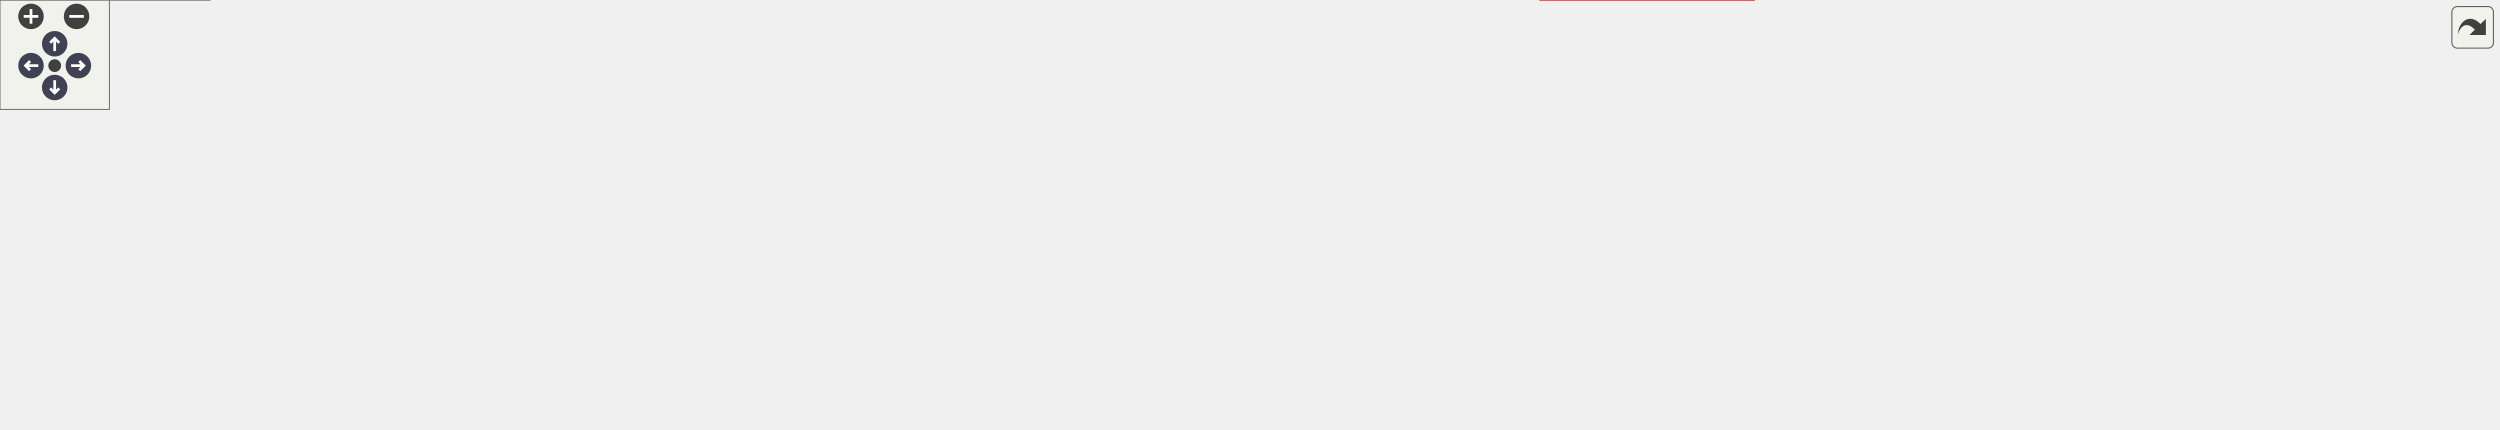
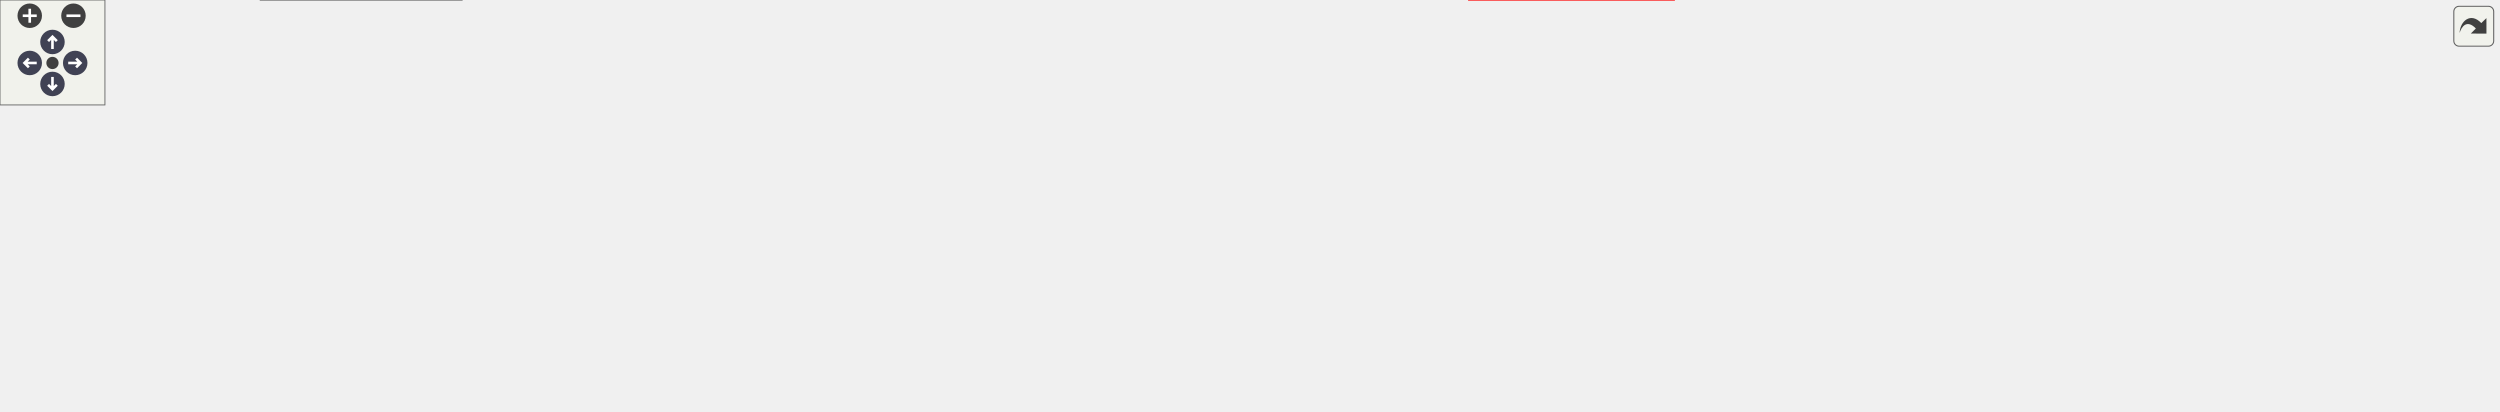
<svg xmlns="http://www.w3.org/2000/svg" xmlns:xlink="http://www.w3.org/1999/xlink" id="main" version="1.1" xml:space="preserve">
  <style type="text/css">
.node, .edge {opacity: 0.7;}
.node.selected, .edge.selected {opacity: 1;}
.edge:hover path { stroke: red; }
.edge:hover polygon { stroke: red; fill: red; }
</style>
  <defs>
    <circle id="rim" cx="0" cy="0" r="7" />
    <circle id="rim2" cx="0" cy="0" r="3.5" />
    <g id="zoomPlus">
      <use xlink:href="#rim" fill="#404040">
        <set attributeName="fill" to="#808080" begin="zoomplus.mouseover" end="zoomplus.mouseout" />
      </use>
      <path d="M-4,0h8M0,-4v8" fill="none" stroke="white" stroke-width="1.5" pointer-events="none" />
    </g>
    <g id="zoomMin">
      <use xlink:href="#rim" fill="#404040">
        <set attributeName="fill" to="#808080" begin="zoomminus.mouseover" end="zoomminus.mouseout" />
      </use>
      <path d="M-4,0h8" fill="none" stroke="white" stroke-width="1.5" pointer-events="none" />
    </g>
    <g id="arrowUp" transform="translate(30 24)">
      <use xlink:href="#rim" />
      <path pointer-events="none" fill="none" stroke="white" stroke-width="1.5" d="M0,-3.0v7 M-2.5,-0.5L0,-3.0L2.5,-0.5" />
    </g>
    <g id="arrowRight" transform="rotate(90) translate(36 -43)">
      <use xlink:href="#rim" />
      <path pointer-events="none" fill="none" stroke="white" stroke-width="1.5" d="M0,-3.0v7 M-2.5,-0.5L0,-3.0L2.5,-0.5" />
    </g>
    <g id="arrowDown" transform="rotate(180) translate(-30 -48)">
      <use xlink:href="#rim" />
      <path pointer-events="none" fill="none" stroke="white" stroke-width="1.5" d="M0,-3.0v7 M-2.5,-0.5L0,-3.0L2.5,-0.5" />
    </g>
    <g id="arrowLeft" transform="rotate(270) translate(-36 17)">
      <use xlink:href="#rim" />
      <path pointer-events="none" fill="none" stroke="white" stroke-width="1.5" d="M0,-3.0v7 M-2.5,-0.5L0,-3.0L2.5,-0.5" />
    </g>
    <g id="resetDef">
      <use xlink:href="#rim2" fill="#404040">
        <set attributeName="fill" to="#808080" begin="reset.mouseover" end="reset.mouseout" />
      </use>
    </g>
  </defs>
  <svg id="graph" class="graph">
    <g id="viewport">
      <g id="Node000001" class="node">
        <g id="a_Node000001">
          <a xlink:title=" ">
-             <polygon fill="#999999" stroke="#666666" points="663,-174.75 548,-174.75 548,-144.25 663,-144.25 663,-174.75" />
-             <text text-anchor="start" x="556" y="-161.25" font-family="Helvetica,sans-Serif" font-size="10.00">src/core/task_executor</text>
-             <text text-anchor="middle" x="605.5" y="-150" font-family="Helvetica,sans-Serif" font-size="10.00">_utils.hpp</text>
+             <polygon fill="#999999" stroke="#666666" points="721,-174.75 606,-174.75 606,-144.25 721,-144.25 721,-174.75" />
+             <text text-anchor="start" x="614" y="-161.25" font-family="Helvetica,sans-Serif" font-size="10.00">src/core/task_executor</text>
+             <text text-anchor="middle" x="663.5" y="-150" font-family="Helvetica,sans-Serif" font-size="10.00">_utils.hpp</text>
          </a>
        </g>
      </g>
      <g id="Node000002" class="node">
        <g id="a_Node000002">
          <a xlink:href="../../da/d88/task__executor__utils_8cpp.html" target="_top" xlink:title=" ">
-             <polygon fill="white" stroke="#666666" points="158,-108.25 37,-108.25 37,-77.75 158,-77.75 158,-108.25" />
-             <text text-anchor="start" x="45" y="-94.75" font-family="Helvetica,sans-Serif" font-size="10.00">src/core/implementation</text>
-             <text text-anchor="middle" x="97.5" y="-83.5" font-family="Helvetica,sans-Serif" font-size="10.00">/task_executor_utils.cpp</text>
+             <polygon fill="white" stroke="#666666" points="121,-108.25 0,-108.25 0,-77.75 121,-77.75 121,-108.25" />
+             <text text-anchor="start" x="8" y="-94.75" font-family="Helvetica,sans-Serif" font-size="10.00">src/core/implementation</text>
+             <text text-anchor="middle" x="60.5" y="-83.5" font-family="Helvetica,sans-Serif" font-size="10.00">/task_executor_utils.cpp</text>
          </a>
        </g>
      </g>
      <g id="edge1_Node000001_Node000002" class="edge">
        <g id="a_edge1_Node000001_Node000002">
          <a xlink:title=" ">
-             <path fill="none" stroke="#63b8ff" d="M536.29,-152.43C449.74,-144.41 297.18,-128.85 167.5,-108.25 164.44,-107.76 161.31,-107.24 158.15,-106.68" />
-             <polygon fill="#63b8ff" stroke="#63b8ff" points="535.75,-155.89 546.03,-153.32 536.39,-148.92 535.75,-155.89" />
+             <path fill="none" stroke="#63b8ff" d="M594.18,-154.42C492.05,-147.85 295.32,-133.1 129.5,-108.25 126.84,-107.85 124.13,-107.42 121.39,-106.95" />
+             <polygon fill="#63b8ff" stroke="#63b8ff" points="593.85,-157.9 604.05,-155.04 594.29,-150.92 593.85,-157.9" />
          </a>
        </g>
      </g>
      <g id="Node000003" class="node">
        <g id="a_Node000003">
-           <a xlink:href="../../d0/d93/task__executor__traits_8hpp.html" target="_top" xlink:title=" ">
-             <polygon fill="#fff0f0" stroke="red" points="291,-108.25 176,-108.25 176,-77.75 291,-77.75 291,-108.25" />
-             <text text-anchor="start" x="184" y="-94.75" font-family="Helvetica,sans-Serif" font-size="10.00">src/core/task_executor</text>
-             <text text-anchor="middle" x="233.5" y="-83.5" font-family="Helvetica,sans-Serif" font-size="10.00">_traits.hpp</text>
+           <a xlink:href="../../de/d18/task__executor__qcoro__utils_8hpp.html" target="_top" xlink:title=" ">
+             <polygon fill="#fff0f0" stroke="red" points="254,-108.25 139,-108.25 139,-77.75 254,-77.75 254,-108.25" />
+             <text text-anchor="start" x="147" y="-94.75" font-family="Helvetica,sans-Serif" font-size="10.00">src/core/task_executor</text>
+             <text text-anchor="middle" x="196.5" y="-83.5" font-family="Helvetica,sans-Serif" font-size="10.00">_qcoro_utils.hpp</text>
          </a>
        </g>
      </g>
      <g id="edge2_Node000001_Node000003" class="edge">
        <g id="a_edge2_Node000001_Node000003">
          <a xlink:title=" ">
-             <path fill="none" stroke="#63b8ff" d="M536.62,-147.55C475.75,-137.74 384.6,-122.7 305.5,-108.25 300.86,-107.4 296.06,-106.5 291.24,-105.58" />
-             <polygon fill="#63b8ff" stroke="#63b8ff" points="535.7,-150.95 546.13,-149.08 536.81,-144.04 535.7,-150.95" />
+             <path fill="none" stroke="#63b8ff" d="M594.26,-151.6C514.3,-143.22 378.94,-127.74 263.5,-108.25 260.45,-107.74 257.33,-107.18 254.18,-106.59" />
+             <polygon fill="#63b8ff" stroke="#63b8ff" points="593.83,-155.07 604.14,-152.63 594.56,-148.11 593.83,-155.07" />
          </a>
        </g>
      </g>
      <g id="Node000005" class="node">
        <g id="a_Node000005">
-           <a xlink:href="../../dc/de9/database__executor__traits_8hpp.html" target="_top" xlink:title=" ">
-             <polygon fill="#fff0f0" stroke="red" points="539,-108.25 424,-108.25 424,-77.75 539,-77.75 539,-108.25" />
-             <text text-anchor="start" x="432" y="-94.75" font-family="Helvetica,sans-Serif" font-size="10.00">src/database/database</text>
-             <text text-anchor="middle" x="481.5" y="-83.5" font-family="Helvetica,sans-Serif" font-size="10.00">_executor_traits.hpp</text>
+           <a xlink:href="../../d0/d93/task__executor__traits_8hpp.html" target="_top" xlink:title=" ">
+             <polygon fill="#fff0f0" stroke="red" points="387,-108.25 272,-108.25 272,-77.75 387,-77.75 387,-108.25" />
+             <text text-anchor="start" x="280" y="-94.75" font-family="Helvetica,sans-Serif" font-size="10.00">src/core/task_executor</text>
+             <text text-anchor="middle" x="329.5" y="-83.5" font-family="Helvetica,sans-Serif" font-size="10.00">_traits.hpp</text>
          </a>
        </g>
      </g>
      <g id="edge3_Node000001_Node000005" class="edge">
        <g id="a_edge3_Node000001_Node000005">
          <a xlink:title=" ">
-             <path fill="none" stroke="#63b8ff" d="M567.39,-138.68C548.72,-128.96 526.63,-117.47 509.53,-108.58" />
-             <polygon fill="#63b8ff" stroke="#63b8ff" points="565.53,-141.66 576.02,-143.17 568.76,-135.45 565.53,-141.66" />
-           </a>
-         </g>
-       </g>
-       <g id="Node000006" class="node">
-         <g id="a_Node000006">
-           <a xlink:href="../../de/d46/series__detector_8cpp.html" target="_top" xlink:title=" ">
-             <polygon fill="white" stroke="#666666" points="115,-41.75 0,-41.75 0,0 115,0 115,-41.75" />
-             <text text-anchor="start" x="8" y="-28.25" font-family="Helvetica,sans-Serif" font-size="10.00">src/database/database</text>
-             <text text-anchor="start" x="8" y="-17" font-family="Helvetica,sans-Serif" font-size="10.00">_tools/implementation</text>
-             <text text-anchor="middle" x="57.5" y="-5.75" font-family="Helvetica,sans-Serif" font-size="10.00">/series_detector.cpp</text>
-           </a>
-         </g>
-       </g>
-       <g id="edge13_Node000001_Node000006" class="edge">
-         <g id="a_edge13_Node000001_Node000006">
-           <a xlink:title=" ">
-             <path fill="none" stroke="#63b8ff" d="M536.18,-156.3C479.11,-152.06 397.47,-140.29 333.5,-108.25 315.64,-99.31 318.28,-86.85 300.5,-77.75 229.05,-41.15 201.35,-61.34 123.5,-41.75 120.83,-41.08 118.11,-40.37 115.36,-39.63" />
-             <polygon fill="#63b8ff" stroke="#63b8ff" points="535.89,-159.78 546.1,-156.97 536.36,-152.8 535.89,-159.78" />
+             <path fill="none" stroke="#63b8ff" d="M594.46,-145.37C541.61,-135.3 466.93,-121 401.5,-108.25 396.87,-107.35 392.08,-106.41 387.26,-105.46" />
+             <polygon fill="#63b8ff" stroke="#63b8ff" points="593.76,-148.8 604.24,-147.24 595.07,-141.93 593.76,-148.8" />
          </a>
        </g>
      </g>
      <g id="Node000007" class="node">
        <g id="a_Node000007">
-           <a xlink:href="../../dd/d30/series__model_8cpp.html" target="_top" xlink:title=" ">
-             <polygon fill="white" stroke="#666666" points="250.12,-36.12 132.88,-36.12 132.88,-5.62 250.12,-5.62 250.12,-36.12" />
-             <text text-anchor="start" x="140.88" y="-22.62" font-family="Helvetica,sans-Serif" font-size="10.00">src/gui/desktop/models</text>
-             <text text-anchor="middle" x="191.5" y="-11.38" font-family="Helvetica,sans-Serif" font-size="10.00">/series_model.cpp</text>
-           </a>
-         </g>
-       </g>
-       <g id="edge16_Node000001_Node000007" class="edge">
-         <g id="a_edge16_Node000001_Node000007">
-           <a xlink:title=" ">
-             <path fill="none" stroke="#63b8ff" d="M536.59,-149.62C491.03,-142.19 430.68,-129.33 380.5,-108.25 357.54,-98.61 355.64,-89.14 333.5,-77.75 301.7,-61.39 263.95,-46.74 235.37,-36.56" />
-             <polygon fill="#63b8ff" stroke="#63b8ff" points="535.92,-153.06 546.35,-151.16 537.01,-146.14 535.92,-153.06" />
+           <a xlink:href="../../dc/de9/database__executor__traits_8hpp.html" target="_top" xlink:title=" ">
+             <polygon fill="#fff0f0" stroke="red" points="635,-108.25 520,-108.25 520,-77.75 635,-77.75 635,-108.25" />
+             <text text-anchor="start" x="528" y="-94.75" font-family="Helvetica,sans-Serif" font-size="10.00">src/database/database</text>
+             <text text-anchor="middle" x="577.5" y="-83.5" font-family="Helvetica,sans-Serif" font-size="10.00">_executor_traits.hpp</text>
+           </a>
+         </g>
+       </g>
+       <g id="edge4_Node000001_Node000007" class="edge">
+         <g id="a_edge4_Node000001_Node000007">
+           <a xlink:title=" ">
+             <path fill="none" stroke="#63b8ff" d="M634.89,-137.04C622.43,-127.69 608.14,-116.98 596.94,-108.58" />
+             <polygon fill="#63b8ff" stroke="#63b8ff" points="632.67,-139.76 642.77,-142.96 636.87,-134.16 632.67,-139.76" />
          </a>
        </g>
      </g>
      <g id="Node000008" class="node">
        <g id="a_Node000008">
-           <a xlink:href="../../dc/dd7/context__menu__manager_8cpp.html" target="_top" xlink:title=" ">
-             <polygon fill="white" stroke="#666666" points="438.38,-36.12 268.62,-36.12 268.62,-5.62 438.38,-5.62 438.38,-36.12" />
-             <text text-anchor="start" x="276.62" y="-22.62" font-family="Helvetica,sans-Serif" font-size="10.00">src/gui/desktop/quick</text>
-             <text text-anchor="middle" x="353.5" y="-11.38" font-family="Helvetica,sans-Serif" font-size="10.00">_items/context_menu_manager.cpp</text>
-           </a>
-         </g>
-       </g>
-       <g id="edge17_Node000001_Node000008" class="edge">
-         <g id="a_edge17_Node000001_Node000008">
-           <a xlink:title=" ">
-             <path fill="none" stroke="#63b8ff" d="M536.54,-151.81C498.2,-145.39 451.17,-132.83 415.5,-108.25 388.75,-89.82 369.48,-55.9 360.04,-36.51" />
-             <polygon fill="#63b8ff" stroke="#63b8ff" points="535.7,-155.22 546.12,-153.3 536.78,-148.3 535.7,-155.22" />
+           <a xlink:href="../../de/d46/series__detector_8cpp.html" target="_top" xlink:title=" ">
+             <polygon fill="white" stroke="#666666" points="264,-41.75 149,-41.75 149,0 264,0 264,-41.75" />
+             <text text-anchor="start" x="157" y="-28.25" font-family="Helvetica,sans-Serif" font-size="10.00">src/database/database</text>
+             <text text-anchor="start" x="157" y="-17" font-family="Helvetica,sans-Serif" font-size="10.00">_tools/implementation</text>
+             <text text-anchor="middle" x="206.5" y="-5.75" font-family="Helvetica,sans-Serif" font-size="10.00">/series_detector.cpp</text>
+           </a>
+         </g>
+       </g>
+       <g id="edge13_Node000001_Node000008" class="edge">
+         <g id="a_edge13_Node000001_Node000008">
+           <a xlink:title=" ">
+             <path fill="none" stroke="#63b8ff" d="M594.43,-153.03C546.33,-147.02 481.86,-134.45 430.5,-108.25 412.42,-99.02 414.25,-87.6 396.5,-77.75 346.33,-49.89 327.53,-58.02 272.5,-41.75 269.86,-40.97 267.16,-40.17 264.44,-39.36" />
+             <polygon fill="#63b8ff" stroke="#63b8ff" points="593.82,-156.48 604.16,-154.18 594.64,-149.53 593.82,-156.48" />
          </a>
        </g>
      </g>
      <g id="Node000009" class="node">
        <g id="a_Node000009">
-           <a xlink:href="../../d9/d7c/media__view__ctrl_8cpp.html" target="_top" xlink:title=" ">
-             <polygon fill="white" stroke="#666666" points="592.88,-36.12 456.12,-36.12 456.12,-5.62 592.88,-5.62 592.88,-36.12" />
-             <text text-anchor="start" x="464.12" y="-22.62" font-family="Helvetica,sans-Serif" font-size="10.00">src/gui/desktop/quick</text>
-             <text text-anchor="middle" x="524.5" y="-11.38" font-family="Helvetica,sans-Serif" font-size="10.00">_items/media_view_ctrl.cpp</text>
-           </a>
-         </g>
-       </g>
-       <g id="edge18_Node000001_Node000009" class="edge">
-         <g id="a_edge18_Node000001_Node000009">
-           <a xlink:title=" ">
-             <path fill="none" stroke="#63b8ff" d="M591.15,-134.3C574.32,-105.9 546.95,-59.74 533.11,-36.39" />
-             <polygon fill="#63b8ff" stroke="#63b8ff" points="587.95,-135.76 596.06,-142.58 593.97,-132.19 587.95,-135.76" />
+           <a xlink:href="../../dd/d30/series__model_8cpp.html" target="_top" xlink:title=" ">
+             <polygon fill="white" stroke="#666666" points="399.12,-36.12 281.88,-36.12 281.88,-5.62 399.12,-5.62 399.12,-36.12" />
+             <text text-anchor="start" x="289.88" y="-22.62" font-family="Helvetica,sans-Serif" font-size="10.00">src/gui/desktop/models</text>
+             <text text-anchor="middle" x="340.5" y="-11.38" font-family="Helvetica,sans-Serif" font-size="10.00">/series_model.cpp</text>
+           </a>
+         </g>
+       </g>
+       <g id="edge16_Node000001_Node000009" class="edge">
+         <g id="a_edge16_Node000001_Node000009">
+           <a xlink:title=" ">
+             <path fill="none" stroke="#63b8ff" d="M594.56,-141.53C563.71,-133.01 527.22,-121.64 495.5,-108.25 446.26,-87.46 392.57,-55.18 363.08,-36.53" />
+             <polygon fill="#63b8ff" stroke="#63b8ff" points="593.62,-144.9 604.19,-144.14 595.45,-138.15 593.62,-144.9" />
          </a>
        </g>
      </g>
      <g id="Node000010" class="node">
        <g id="a_Node000010">
-           <a xlink:href="../../d8/dd9/mainwindow_8cpp.html" target="_top" xlink:title=" ">
-             <polygon fill="white" stroke="#666666" points="704.12,-36.12 610.88,-36.12 610.88,-5.62 704.12,-5.62 704.12,-36.12" />
-             <text text-anchor="start" x="618.88" y="-22.62" font-family="Helvetica,sans-Serif" font-size="10.00">src/gui/desktop/ui</text>
-             <text text-anchor="middle" x="657.5" y="-11.38" font-family="Helvetica,sans-Serif" font-size="10.00">/mainwindow.cpp</text>
-           </a>
-         </g>
-       </g>
-       <g id="edge19_Node000001_Node000010" class="edge">
-         <g id="a_edge19_Node000001_Node000010">
-           <a xlink:title=" ">
-             <path fill="none" stroke="#63b8ff" d="M611.79,-133.23C616.09,-117.11 622.31,-95.92 629.5,-77.75 635.25,-63.22 643.39,-47.36 649.41,-36.26" />
-             <polygon fill="#63b8ff" stroke="#63b8ff" points="608.51,-131.92 609.38,-142.48 615.28,-133.68 608.51,-131.92" />
+           <a xlink:href="../../dc/dd7/context__menu__manager_8cpp.html" target="_top" xlink:title=" ">
+             <polygon fill="white" stroke="#666666" points="587.38,-36.12 417.62,-36.12 417.62,-5.62 587.38,-5.62 587.38,-36.12" />
+             <text text-anchor="start" x="425.62" y="-22.62" font-family="Helvetica,sans-Serif" font-size="10.00">src/gui/desktop/quick</text>
+             <text text-anchor="middle" x="502.5" y="-11.38" font-family="Helvetica,sans-Serif" font-size="10.00">_items/context_menu_manager.cpp</text>
+           </a>
+         </g>
+       </g>
+       <g id="edge17_Node000001_Node000010" class="edge">
+         <g id="a_edge17_Node000001_Node000010">
+           <a xlink:title=" ">
+             <path fill="none" stroke="#63b8ff" d="M594.81,-152.35C564.69,-145.99 531.68,-133.32 511.5,-108.25 495.05,-87.81 496.81,-55.25 499.62,-36.49" />
+             <polygon fill="#63b8ff" stroke="#63b8ff" points="593.78,-155.72 604.26,-154.14 595.08,-148.84 593.78,-155.72" />
          </a>
        </g>
      </g>
      <g id="Node000011" class="node">
        <g id="a_Node000011">
-           <a xlink:href="../../d1/d2f/people__editor_8cpp.html" target="_top" xlink:title=" ">
-             <polygon fill="white" stroke="#666666" points="826.38,-36.12 722.62,-36.12 722.62,-5.62 826.38,-5.62 826.38,-36.12" />
-             <text text-anchor="start" x="730.62" y="-22.62" font-family="Helvetica,sans-Serif" font-size="10.00">src/gui/desktop/utils</text>
-             <text text-anchor="middle" x="774.5" y="-11.38" font-family="Helvetica,sans-Serif" font-size="10.00">/people_editor.cpp</text>
-           </a>
-         </g>
-       </g>
-       <g id="edge21_Node000001_Node000011" class="edge">
-         <g id="a_edge21_Node000001_Node000011">
-           <a xlink:title=" ">
-             <path fill="none" stroke="#63b8ff" d="M618.47,-134.54C628.85,-117.08 644.74,-93.78 663.5,-77.75 684.33,-59.95 711.81,-46.06 734.22,-36.58" />
-             <polygon fill="#63b8ff" stroke="#63b8ff" points="615.71,-132.32 613.77,-142.73 621.78,-135.8 615.71,-132.32" />
+           <a xlink:href="../../d8/dd9/mainwindow_8cpp.html" target="_top" xlink:title=" ">
+             <polygon fill="white" stroke="#666666" points="699.12,-36.12 605.88,-36.12 605.88,-5.62 699.12,-5.62 699.12,-36.12" />
+             <text text-anchor="start" x="613.88" y="-22.62" font-family="Helvetica,sans-Serif" font-size="10.00">src/gui/desktop/ui</text>
+             <text text-anchor="middle" x="652.5" y="-11.38" font-family="Helvetica,sans-Serif" font-size="10.00">/mainwindow.cpp</text>
+           </a>
+         </g>
+       </g>
+       <g id="edge18_Node000001_Node000011" class="edge">
+         <g id="a_edge18_Node000001_Node000011">
+           <a xlink:title=" ">
+             <path fill="none" stroke="#63b8ff" d="M661.4,-132.4C659.1,-103.89 655.51,-59.23 653.67,-36.39" />
+             <polygon fill="#63b8ff" stroke="#63b8ff" points="657.91,-132.68 662.2,-142.37 664.89,-132.12 657.91,-132.68" />
          </a>
        </g>
      </g>
      <g id="Node000012" class="node">
        <g id="a_Node000012">
-           <a xlink:href="../../d7/dfc/database__queue_8hpp.html" target="_top" xlink:title=" ">
-             <polygon fill="#fff0f0" stroke="red" points="787,-108.25 672,-108.25 672,-77.75 787,-77.75 787,-108.25" />
-             <text text-anchor="start" x="680" y="-94.75" font-family="Helvetica,sans-Serif" font-size="10.00">src/database/database</text>
-             <text text-anchor="middle" x="729.5" y="-83.5" font-family="Helvetica,sans-Serif" font-size="10.00">_queue.hpp</text>
-           </a>
-         </g>
-       </g>
-       <g id="edge10_Node000001_Node000012" class="edge">
-         <g id="a_edge10_Node000001_Node000012">
-           <a xlink:title=" ">
-             <path fill="none" stroke="#63b8ff" d="M643.61,-138.68C662.28,-128.96 684.37,-117.47 701.47,-108.58" />
-             <polygon fill="#63b8ff" stroke="#63b8ff" points="642.24,-135.45 634.98,-143.17 645.47,-141.66 642.24,-135.45" />
+           <a xlink:href="../../d1/d2f/people__editor_8cpp.html" target="_top" xlink:title=" ">
+             <polygon fill="white" stroke="#666666" points="821.38,-36.12 717.62,-36.12 717.62,-5.62 821.38,-5.62 821.38,-36.12" />
+             <text text-anchor="start" x="725.62" y="-22.62" font-family="Helvetica,sans-Serif" font-size="10.00">src/gui/desktop/utils</text>
+             <text text-anchor="middle" x="769.5" y="-11.38" font-family="Helvetica,sans-Serif" font-size="10.00">/people_editor.cpp</text>
+           </a>
+         </g>
+       </g>
+       <g id="edge20_Node000001_Node000012" class="edge">
+         <g id="a_edge20_Node000001_Node000012">
+           <a xlink:title=" ">
+             <path fill="none" stroke="#63b8ff" d="M679.86,-134.59C691.19,-118.31 706.83,-96.4 721.5,-77.75 732.88,-63.27 746.65,-47.4 756.51,-36.29" />
+             <polygon fill="#63b8ff" stroke="#63b8ff" points="677.07,-132.47 674.26,-142.68 682.83,-136.45 677.07,-132.47" />
          </a>
        </g>
      </g>
      <g id="Node000013" class="node">
        <g id="a_Node000013">
+           <a xlink:href="../../d7/dfc/database__queue_8hpp.html" target="_top" xlink:title=" ">
+             <polygon fill="#fff0f0" stroke="red" points="845,-108.25 730,-108.25 730,-77.75 845,-77.75 845,-108.25" />
+             <text text-anchor="start" x="738" y="-94.75" font-family="Helvetica,sans-Serif" font-size="10.00">src/database/database</text>
+             <text text-anchor="middle" x="787.5" y="-83.5" font-family="Helvetica,sans-Serif" font-size="10.00">_queue.hpp</text>
+           </a>
+         </g>
+       </g>
+       <g id="edge10_Node000001_Node000013" class="edge">
+         <g id="a_edge10_Node000001_Node000013">
+           <a xlink:title=" ">
+             <path fill="none" stroke="#63b8ff" d="M701.61,-138.68C720.28,-128.96 742.37,-117.47 759.47,-108.58" />
+             <polygon fill="#63b8ff" stroke="#63b8ff" points="700.24,-135.45 692.98,-143.17 703.47,-141.66 700.24,-135.45" />
+           </a>
+         </g>
+       </g>
+       <g id="Node000014" class="node">
+         <g id="a_Node000014">
          <a xlink:href="../../d2/d25/photos__analyzer__p_8hpp.html" target="_top" xlink:title=" ">
-             <polygon fill="#fff0f0" stroke="red" points="962.12,-41.75 844.88,-41.75 844.88,0 962.12,0 962.12,-41.75" />
-             <text text-anchor="start" x="852.88" y="-28.25" font-family="Helvetica,sans-Serif" font-size="10.00">src/database/database</text>
-             <text text-anchor="start" x="852.88" y="-17" font-family="Helvetica,sans-Serif" font-size="10.00">_tools/implementation</text>
-             <text text-anchor="middle" x="903.5" y="-5.75" font-family="Helvetica,sans-Serif" font-size="10.00">/photos_analyzer_p.hpp</text>
-           </a>
-         </g>
-       </g>
-       <g id="edge12_Node000001_Node000013" class="edge">
-         <g id="a_edge12_Node000001_Node000013">
-           <a xlink:title=" ">
-             <path fill="none" stroke="#63b8ff" d="M674.18,-147.71C711.71,-140.05 758.21,-127.61 796.5,-108.25 797.08,-107.95 847.15,-67.47 878.59,-42.04" />
-             <polygon fill="#63b8ff" stroke="#63b8ff" points="673.97,-144.19 664.83,-149.55 675.32,-151.06 673.97,-144.19" />
-           </a>
-         </g>
-       </g>
-       <g id="Node000016" class="node">
-         <g id="a_Node000016">
-           <a xlink:href="../../da/dec/face__recognition_8cpp.html" target="_top" xlink:title=" ">
-             <polygon fill="white" stroke="#666666" points="951.62,-108.25 843.38,-108.25 843.38,-77.75 951.62,-77.75 951.62,-108.25" />
-             <text text-anchor="start" x="851.38" y="-94.75" font-family="Helvetica,sans-Serif" font-size="10.00">src/face_recognition</text>
-             <text text-anchor="middle" x="897.5" y="-83.5" font-family="Helvetica,sans-Serif" font-size="10.00">/face_recognition.cpp</text>
-           </a>
-         </g>
-       </g>
-       <g id="edge14_Node000001_Node000016" class="edge">
-         <g id="a_edge14_Node000001_Node000016">
-           <a xlink:title=" ">
-             <path fill="none" stroke="#63b8ff" d="M674.21,-143.32C725.69,-131.95 795.18,-116.6 842.89,-106.06" />
-             <polygon fill="#63b8ff" stroke="#63b8ff" points="673.68,-139.86 664.67,-145.43 675.19,-146.69 673.68,-139.86" />
+             <polygon fill="#fff0f0" stroke="red" points="957.12,-41.75 839.88,-41.75 839.88,0 957.12,0 957.12,-41.75" />
+             <text text-anchor="start" x="847.88" y="-28.25" font-family="Helvetica,sans-Serif" font-size="10.00">src/database/database</text>
+             <text text-anchor="start" x="847.88" y="-17" font-family="Helvetica,sans-Serif" font-size="10.00">_tools/implementation</text>
+             <text text-anchor="middle" x="898.5" y="-5.75" font-family="Helvetica,sans-Serif" font-size="10.00">/photos_analyzer_p.hpp</text>
+           </a>
+         </g>
+       </g>
+       <g id="edge12_Node000001_Node000014" class="edge">
+         <g id="a_edge12_Node000001_Node000014">
+           <a xlink:title=" ">
+             <path fill="none" stroke="#63b8ff" d="M732.65,-154.14C771.99,-148.51 820.12,-135.96 854.5,-108.25 875.46,-91.35 887.41,-61.84 893.42,-42.08" />
+             <polygon fill="#63b8ff" stroke="#63b8ff" points="732.25,-150.66 722.78,-155.41 733.15,-157.6 732.25,-150.66" />
          </a>
        </g>
      </g>
      <g id="Node000017" class="node">
        <g id="a_Node000017">
-           <a xlink:href="../../d4/df8/faces__model_8cpp.html" target="_top" xlink:title=" ">
-             <polygon fill="white" stroke="#666666" points="1087.12,-108.25 969.88,-108.25 969.88,-77.75 1087.12,-77.75 1087.12,-108.25" />
-             <text text-anchor="start" x="977.88" y="-94.75" font-family="Helvetica,sans-Serif" font-size="10.00">src/gui/desktop/models</text>
-             <text text-anchor="middle" x="1028.5" y="-83.5" font-family="Helvetica,sans-Serif" font-size="10.00">/faces_model.cpp</text>
-           </a>
-         </g>
-       </g>
-       <g id="edge15_Node000001_Node000017" class="edge">
-         <g id="a_edge15_Node000001_Node000017">
-           <a xlink:title=" ">
-             <path fill="none" stroke="#63b8ff" d="M674.61,-150.09C746.3,-141.04 861.56,-125.6 960.5,-108.25 963.47,-107.73 966.51,-107.17 969.57,-106.6" />
-             <polygon fill="#63b8ff" stroke="#63b8ff" points="674.47,-146.58 664.99,-151.3 675.34,-153.52 674.47,-146.58" />
+           <a xlink:href="../../da/dec/face__recognition_8cpp.html" target="_top" xlink:title=" ">
+             <polygon fill="white" stroke="#666666" points="1009.62,-108.25 901.38,-108.25 901.38,-77.75 1009.62,-77.75 1009.62,-108.25" />
+             <text text-anchor="start" x="909.38" y="-94.75" font-family="Helvetica,sans-Serif" font-size="10.00">src/face_recognition</text>
+             <text text-anchor="middle" x="955.5" y="-83.5" font-family="Helvetica,sans-Serif" font-size="10.00">/face_recognition.cpp</text>
+           </a>
+         </g>
+       </g>
+       <g id="edge14_Node000001_Node000017" class="edge">
+         <g id="a_edge14_Node000001_Node000017">
+           <a xlink:title=" ">
+             <path fill="none" stroke="#63b8ff" d="M732.21,-143.32C783.69,-131.95 853.18,-116.6 900.89,-106.06" />
+             <polygon fill="#63b8ff" stroke="#63b8ff" points="731.68,-139.86 722.67,-145.43 733.19,-146.69 731.68,-139.86" />
          </a>
        </g>
      </g>
      <g id="Node000018" class="node">
        <g id="a_Node000018">
-           <a xlink:href="../../d1/da8/batch__face__detector_8cpp.html" target="_top" xlink:title=" ">
-             <polygon fill="white" stroke="#666666" points="1230.25,-108.25 1104.75,-108.25 1104.75,-77.75 1230.25,-77.75 1230.25,-108.25" />
-             <text text-anchor="start" x="1112.75" y="-94.75" font-family="Helvetica,sans-Serif" font-size="10.00">src/gui/desktop/utils</text>
-             <text text-anchor="middle" x="1167.5" y="-83.5" font-family="Helvetica,sans-Serif" font-size="10.00">/batch_face_detector.cpp</text>
-           </a>
-         </g>
-       </g>
-       <g id="edge20_Node000001_Node000018" class="edge">
-         <g id="a_edge20_Node000001_Node000018">
-           <a xlink:title=" ">
-             <path fill="none" stroke="#63b8ff" d="M674.37,-153.55C769.6,-146.23 946.69,-130.9 1096.5,-108.25 1099.11,-107.86 1101.77,-107.43 1104.45,-106.98" />
-             <polygon fill="#63b8ff" stroke="#63b8ff" points="674.39,-150.04 664.68,-154.29 674.92,-157.02 674.39,-150.04" />
+           <a xlink:href="../../d4/df8/faces__model_8cpp.html" target="_top" xlink:title=" ">
+             <polygon fill="white" stroke="#666666" points="1145.12,-108.25 1027.88,-108.25 1027.88,-77.75 1145.12,-77.75 1145.12,-108.25" />
+             <text text-anchor="start" x="1035.88" y="-94.75" font-family="Helvetica,sans-Serif" font-size="10.00">src/gui/desktop/models</text>
+             <text text-anchor="middle" x="1086.5" y="-83.5" font-family="Helvetica,sans-Serif" font-size="10.00">/faces_model.cpp</text>
+           </a>
+         </g>
+       </g>
+       <g id="edge15_Node000001_Node000018" class="edge">
+         <g id="a_edge15_Node000001_Node000018">
+           <a xlink:title=" ">
+             <path fill="none" stroke="#63b8ff" d="M732.61,-150.09C804.3,-141.04 919.56,-125.6 1018.5,-108.25 1021.47,-107.73 1024.51,-107.17 1027.57,-106.6" />
+             <polygon fill="#63b8ff" stroke="#63b8ff" points="732.47,-146.58 722.99,-151.3 733.34,-153.52 732.47,-146.58" />
          </a>
        </g>
      </g>
      <g id="Node000019" class="node">
        <g id="a_Node000019">
+           <a xlink:href="../../d1/da8/batch__face__detector_8cpp.html" target="_top" xlink:title=" ">
+             <polygon fill="white" stroke="#666666" points="1288.25,-108.25 1162.75,-108.25 1162.75,-77.75 1288.25,-77.75 1288.25,-108.25" />
+             <text text-anchor="start" x="1170.75" y="-94.75" font-family="Helvetica,sans-Serif" font-size="10.00">src/gui/desktop/utils</text>
+             <text text-anchor="middle" x="1225.5" y="-83.5" font-family="Helvetica,sans-Serif" font-size="10.00">/batch_face_detector.cpp</text>
+           </a>
+         </g>
+       </g>
+       <g id="edge19_Node000001_Node000019" class="edge">
+         <g id="a_edge19_Node000001_Node000019">
+           <a xlink:title=" ">
+             <path fill="none" stroke="#63b8ff" d="M732.37,-153.55C827.6,-146.23 1004.69,-130.9 1154.5,-108.25 1157.11,-107.86 1159.77,-107.43 1162.45,-106.98" />
+             <polygon fill="#63b8ff" stroke="#63b8ff" points="732.39,-150.04 722.68,-154.29 732.92,-157.02 732.39,-150.04" />
+           </a>
+         </g>
+       </g>
+       <g id="Node000020" class="node">
+         <g id="a_Node000020">
          <a xlink:href="../../dc/d5f/thumbnail__manager_8hpp.html" target="_top" xlink:title=" ">
-             <polygon fill="#fff0f0" stroke="red" points="1370.38,-108.25 1248.62,-108.25 1248.62,-77.75 1370.38,-77.75 1370.38,-108.25" />
-             <text text-anchor="start" x="1256.62" y="-94.75" font-family="Helvetica,sans-Serif" font-size="10.00">src/gui/desktop/utils</text>
-             <text text-anchor="middle" x="1309.5" y="-83.5" font-family="Helvetica,sans-Serif" font-size="10.00">/thumbnail_manager.hpp</text>
-           </a>
-         </g>
-       </g>
-       <g id="edge22_Node000001_Node000019" class="edge">
-         <g id="a_edge22_Node000001_Node000019">
-           <a xlink:title=" ">
-             <path fill="none" stroke="#63b8ff" d="M674.7,-155.78C791.57,-150.56 1035.28,-137.02 1239.5,-108.25 1242.45,-107.83 1245.46,-107.37 1248.49,-106.87" />
-             <polygon fill="#63b8ff" stroke="#63b8ff" points="674.8,-152.27 664.96,-156.2 675.11,-159.26 674.8,-152.27" />
-           </a>
-         </g>
-       </g>
-       <g id="edge4_Node000005_Node000006" class="edge">
-         <g id="a_edge4_Node000005_Node000006">
-           <a xlink:title=" ">
-             <path fill="none" stroke="#63b8ff" d="M412.42,-85.47C339.91,-77.89 222.86,-63.55 123.5,-41.75 120.81,-41.16 118.07,-40.52 115.32,-39.83" />
-             <polygon fill="#63b8ff" stroke="#63b8ff" points="411.85,-88.93 422.16,-86.48 412.57,-81.97 411.85,-88.93" />
-           </a>
-         </g>
-       </g>
-       <g id="edge5_Node000005_Node000007" class="edge">
-         <g id="a_edge5_Node000005_Node000007">
-           <a xlink:title=" ">
-             <path fill="none" stroke="#63b8ff" d="M412.62,-77.56C368.65,-68.05 310.53,-54.97 259.5,-41.75 253.31,-40.15 246.83,-38.37 240.43,-36.57" />
-             <polygon fill="#63b8ff" stroke="#63b8ff" points="411.78,-80.96 422.29,-79.64 413.25,-74.11 411.78,-80.96" />
-           </a>
-         </g>
-       </g>
-       <g id="edge6_Node000005_Node000008" class="edge">
-         <g id="a_edge6_Node000005_Node000008">
-           <a xlink:title=" ">
-             <path fill="none" stroke="#63b8ff" d="M444.69,-71.84C424.14,-60.57 398.98,-46.79 380.3,-36.56" />
-             <polygon fill="#63b8ff" stroke="#63b8ff" points="442.89,-74.84 453.34,-76.57 446.25,-68.7 442.89,-74.84" />
-           </a>
-         </g>
-       </g>
-       <g id="edge7_Node000005_Node000009" class="edge">
-         <g id="a_edge7_Node000005_Node000009">
-           <a xlink:title=" ">
-             <path fill="none" stroke="#63b8ff" d="M496.42,-67.67C502.82,-57.24 510.07,-45.41 515.6,-36.39" />
-             <polygon fill="#63b8ff" stroke="#63b8ff" points="493.44,-65.83 491.2,-76.18 499.41,-69.48 493.44,-65.83" />
-           </a>
-         </g>
-       </g>
-       <g id="edge8_Node000005_Node000010" class="edge">
-         <g id="a_edge8_Node000005_Node000010">
-           <a xlink:title=" ">
-             <path fill="none" stroke="#63b8ff" d="M529.04,-73.06C557.84,-61.58 594.03,-47.16 620.65,-36.56" />
-             <polygon fill="#63b8ff" stroke="#63b8ff" points="527.8,-69.79 519.8,-76.74 530.39,-76.29 527.8,-69.79" />
-           </a>
-         </g>
-       </g>
-       <g id="edge9_Node000005_Node000011" class="edge">
-         <g id="a_edge9_Node000005_Node000011">
-           <a xlink:title=" ">
-             <path fill="none" stroke="#63b8ff" d="M550.23,-79.02C596.64,-69.79 659.11,-56.46 713.5,-41.75 719.31,-40.18 725.38,-38.39 731.34,-36.54" />
-             <polygon fill="#63b8ff" stroke="#63b8ff" points="549.71,-75.56 540.58,-80.93 551.07,-82.42 549.71,-75.56" />
-           </a>
-         </g>
-       </g>
-       <g id="edge11_Node000012_Node000013" class="edge">
-         <g id="a_edge11_Node000012_Node000013">
-           <a xlink:title=" ">
-             <path fill="none" stroke="#63b8ff" d="M776.49,-73.06C800.22,-63.5 829.03,-51.89 853.21,-42.14" />
-             <polygon fill="#63b8ff" stroke="#63b8ff" points="775.35,-69.75 767.38,-76.73 777.96,-76.24 775.35,-69.75" />
+             <polygon fill="#fff0f0" stroke="red" points="1428.38,-108.25 1306.62,-108.25 1306.62,-77.75 1428.38,-77.75 1428.38,-108.25" />
+             <text text-anchor="start" x="1314.62" y="-94.75" font-family="Helvetica,sans-Serif" font-size="10.00">src/gui/desktop/utils</text>
+             <text text-anchor="middle" x="1367.5" y="-83.5" font-family="Helvetica,sans-Serif" font-size="10.00">/thumbnail_manager.hpp</text>
+           </a>
+         </g>
+       </g>
+       <g id="edge21_Node000001_Node000020" class="edge">
+         <g id="a_edge21_Node000001_Node000020">
+           <a xlink:title=" ">
+             <path fill="none" stroke="#63b8ff" d="M732.7,-155.78C849.57,-150.56 1093.28,-137.02 1297.5,-108.25 1300.45,-107.83 1303.46,-107.37 1306.49,-106.87" />
+             <polygon fill="#63b8ff" stroke="#63b8ff" points="732.8,-152.27 722.96,-156.2 733.11,-159.26 732.8,-152.27" />
+           </a>
+         </g>
+       </g>
+       <g id="edge5_Node000007_Node000008" class="edge">
+         <g id="a_edge5_Node000007_Node000008">
+           <a xlink:title=" ">
+             <path fill="none" stroke="#63b8ff" d="M508.5,-83.23C446.35,-74.71 352.72,-60.35 272.5,-41.75 269.82,-41.13 267.09,-40.46 264.33,-39.75" />
+             <polygon fill="#63b8ff" stroke="#63b8ff" points="507.85,-86.67 518.23,-84.54 508.79,-79.73 507.85,-86.67" />
+           </a>
+         </g>
+       </g>
+       <g id="edge6_Node000007_Node000009" class="edge">
+         <g id="a_edge6_Node000007_Node000009">
+           <a xlink:title=" ">
+             <path fill="none" stroke="#63b8ff" d="M516.79,-74.04C477.51,-62.41 427,-47.47 390.12,-36.56" />
+             <polygon fill="#63b8ff" stroke="#63b8ff" points="515.78,-77.39 526.37,-76.87 517.77,-70.68 515.78,-77.39" />
+           </a>
+         </g>
+       </g>
+       <g id="edge7_Node000007_Node000010" class="edge">
+         <g id="a_edge7_Node000007_Node000010">
+           <a xlink:title=" ">
+             <path fill="none" stroke="#63b8ff" d="M553.89,-69.92C542.18,-58.98 528.37,-46.07 518.02,-36.39" />
+             <polygon fill="#63b8ff" stroke="#63b8ff" points="551.16,-72.16 560.85,-76.44 555.94,-67.05 551.16,-72.16" />
+           </a>
+         </g>
+       </g>
+       <g id="edge8_Node000007_Node000011" class="edge">
+         <g id="a_edge8_Node000007_Node000011">
+           <a xlink:title=" ">
+             <path fill="none" stroke="#63b8ff" d="M601.11,-69.92C612.82,-58.98 626.63,-46.07 636.98,-36.39" />
+             <polygon fill="#63b8ff" stroke="#63b8ff" points="599.06,-67.05 594.15,-76.44 603.84,-72.16 599.06,-67.05" />
+           </a>
+         </g>
+       </g>
+       <g id="edge9_Node000007_Node000012" class="edge">
+         <g id="a_edge9_Node000007_Node000012">
+           <a xlink:title=" ">
+             <path fill="none" stroke="#63b8ff" d="M628.53,-73.36C660.08,-61.84 700,-47.26 729.3,-36.56" />
+             <polygon fill="#63b8ff" stroke="#63b8ff" points="627.36,-70.06 619.17,-76.78 629.77,-76.64 627.36,-70.06" />
+           </a>
+         </g>
+       </g>
+       <g id="edge11_Node000013_Node000014" class="edge">
+         <g id="a_edge11_Node000013_Node000014">
+           <a xlink:title=" ">
+             <path fill="none" stroke="#63b8ff" d="M820.38,-71.23C834.92,-62.04 851.97,-51.27 866.42,-42.14" />
+             <polygon fill="#63b8ff" stroke="#63b8ff" points="818.63,-68.19 812.05,-76.49 822.37,-74.11 818.63,-68.19" />
          </a>
        </g>
      </g>
    </g>
  </svg>
  <g id="navigator" transform="translate(0 0)" fill="#404254">
    <rect fill="#f2f5e9" fill-opacity="0.5" stroke="#606060" stroke-width=".5" x="0" y="0" width="60" height="60" />
    <use id="zoomplus" xlink:href="#zoomPlus" x="17" y="9" />
    <use id="zoomminus" xlink:href="#zoomMin" x="42" y="9" />
    <use id="reset" xlink:href="#resetDef" x="30" y="36" />
    <use id="arrowup" xlink:href="#arrowUp" x="0" y="0" />
    <use id="arrowright" xlink:href="#arrowRight" x="0" y="0" />
    <use id="arrowdown" xlink:href="#arrowDown" x="0" y="0" />
    <use id="arrowleft" xlink:href="#arrowLeft" x="0" y="0" />
  </g>
  <svg viewBox="0 0 15 15" width="100%" height="30px" preserveAspectRatio="xMaxYMin meet">
    <g id="arrow_out" transform="scale(0.3 0.3)">
      <a xlink:href="task__executor__utils_8hpp__dep__incl_org.svg" target="_base">
        <rect id="button" ry="5" rx="5" y="6" x="6" height="38" width="38" fill="#f2f5e9" fill-opacity="0.5" stroke="#606060" stroke-width="1.0" />
        <path id="arrow" d="M 11.5,31.437 C 11.94,20.098 22.043,11.323 32.159,21.979 L 37.069,17.246 C 37.069,17.246 37.088,32 37.088,32 L 22.16,31.978 C 22.16,31.978 26.998,27.14 26.998,27.14 C 18.529,18.264 13.292,25.23 11.5,31.437 z" style="fill:#404040;" />
      </a>
    </g>
  </svg>
  <style type="text/css">

[data-mouse-over-selected='false'] { opacity: 0.7; }
[data-mouse-over-selected='true']  { opacity: 1.0; }

</style>
</svg>
